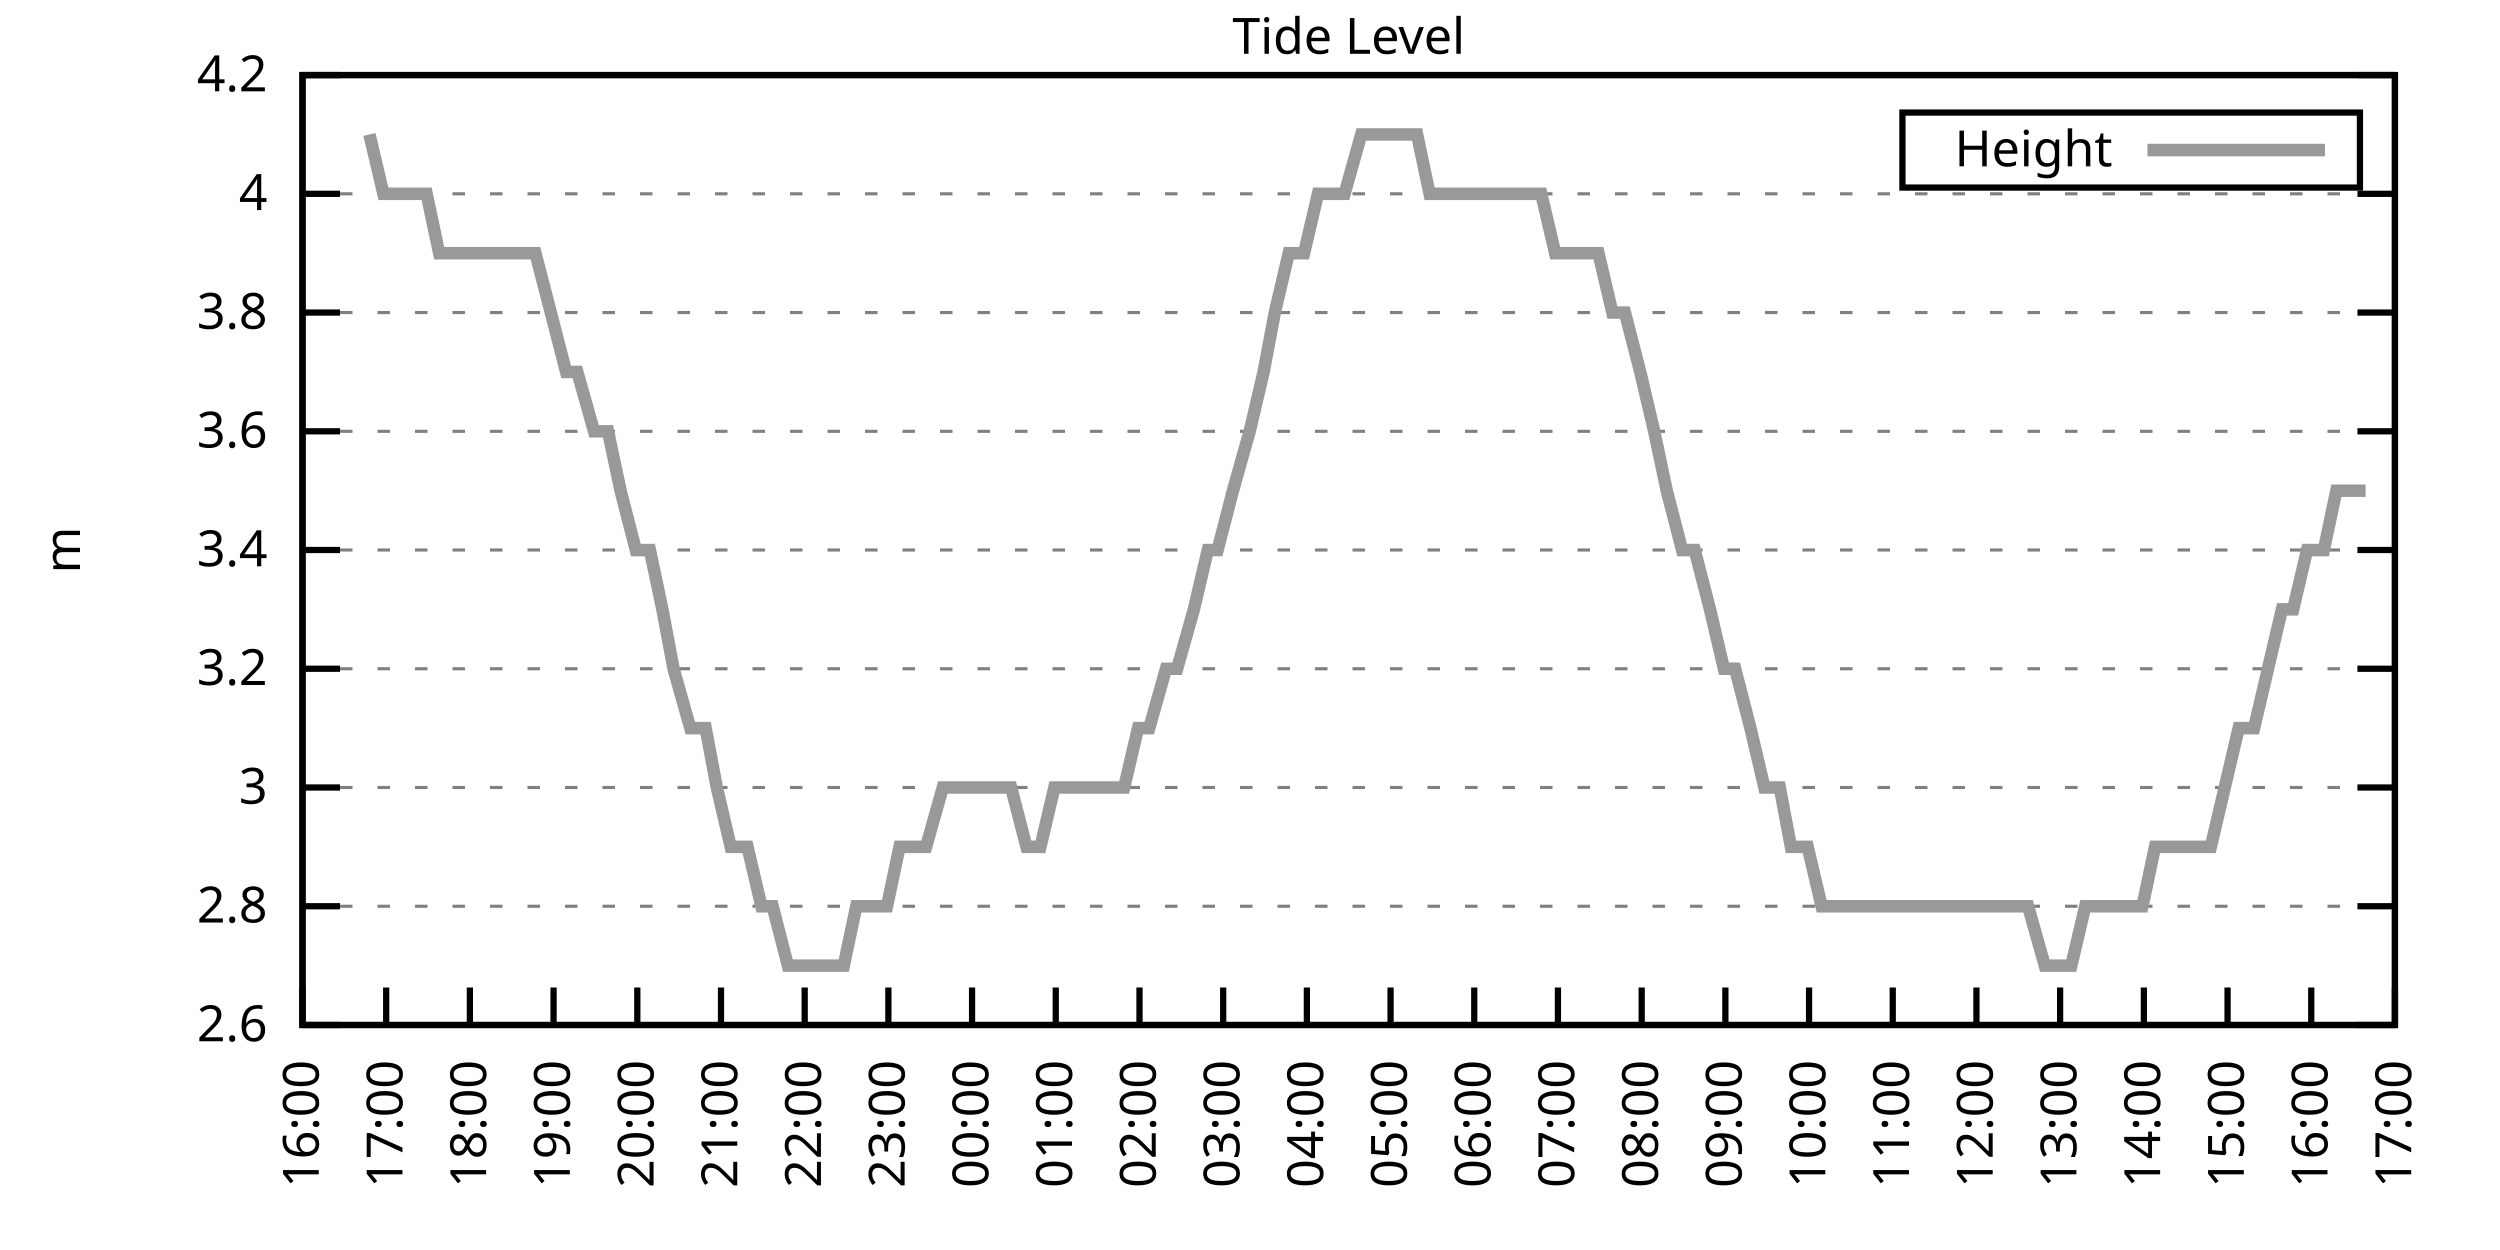
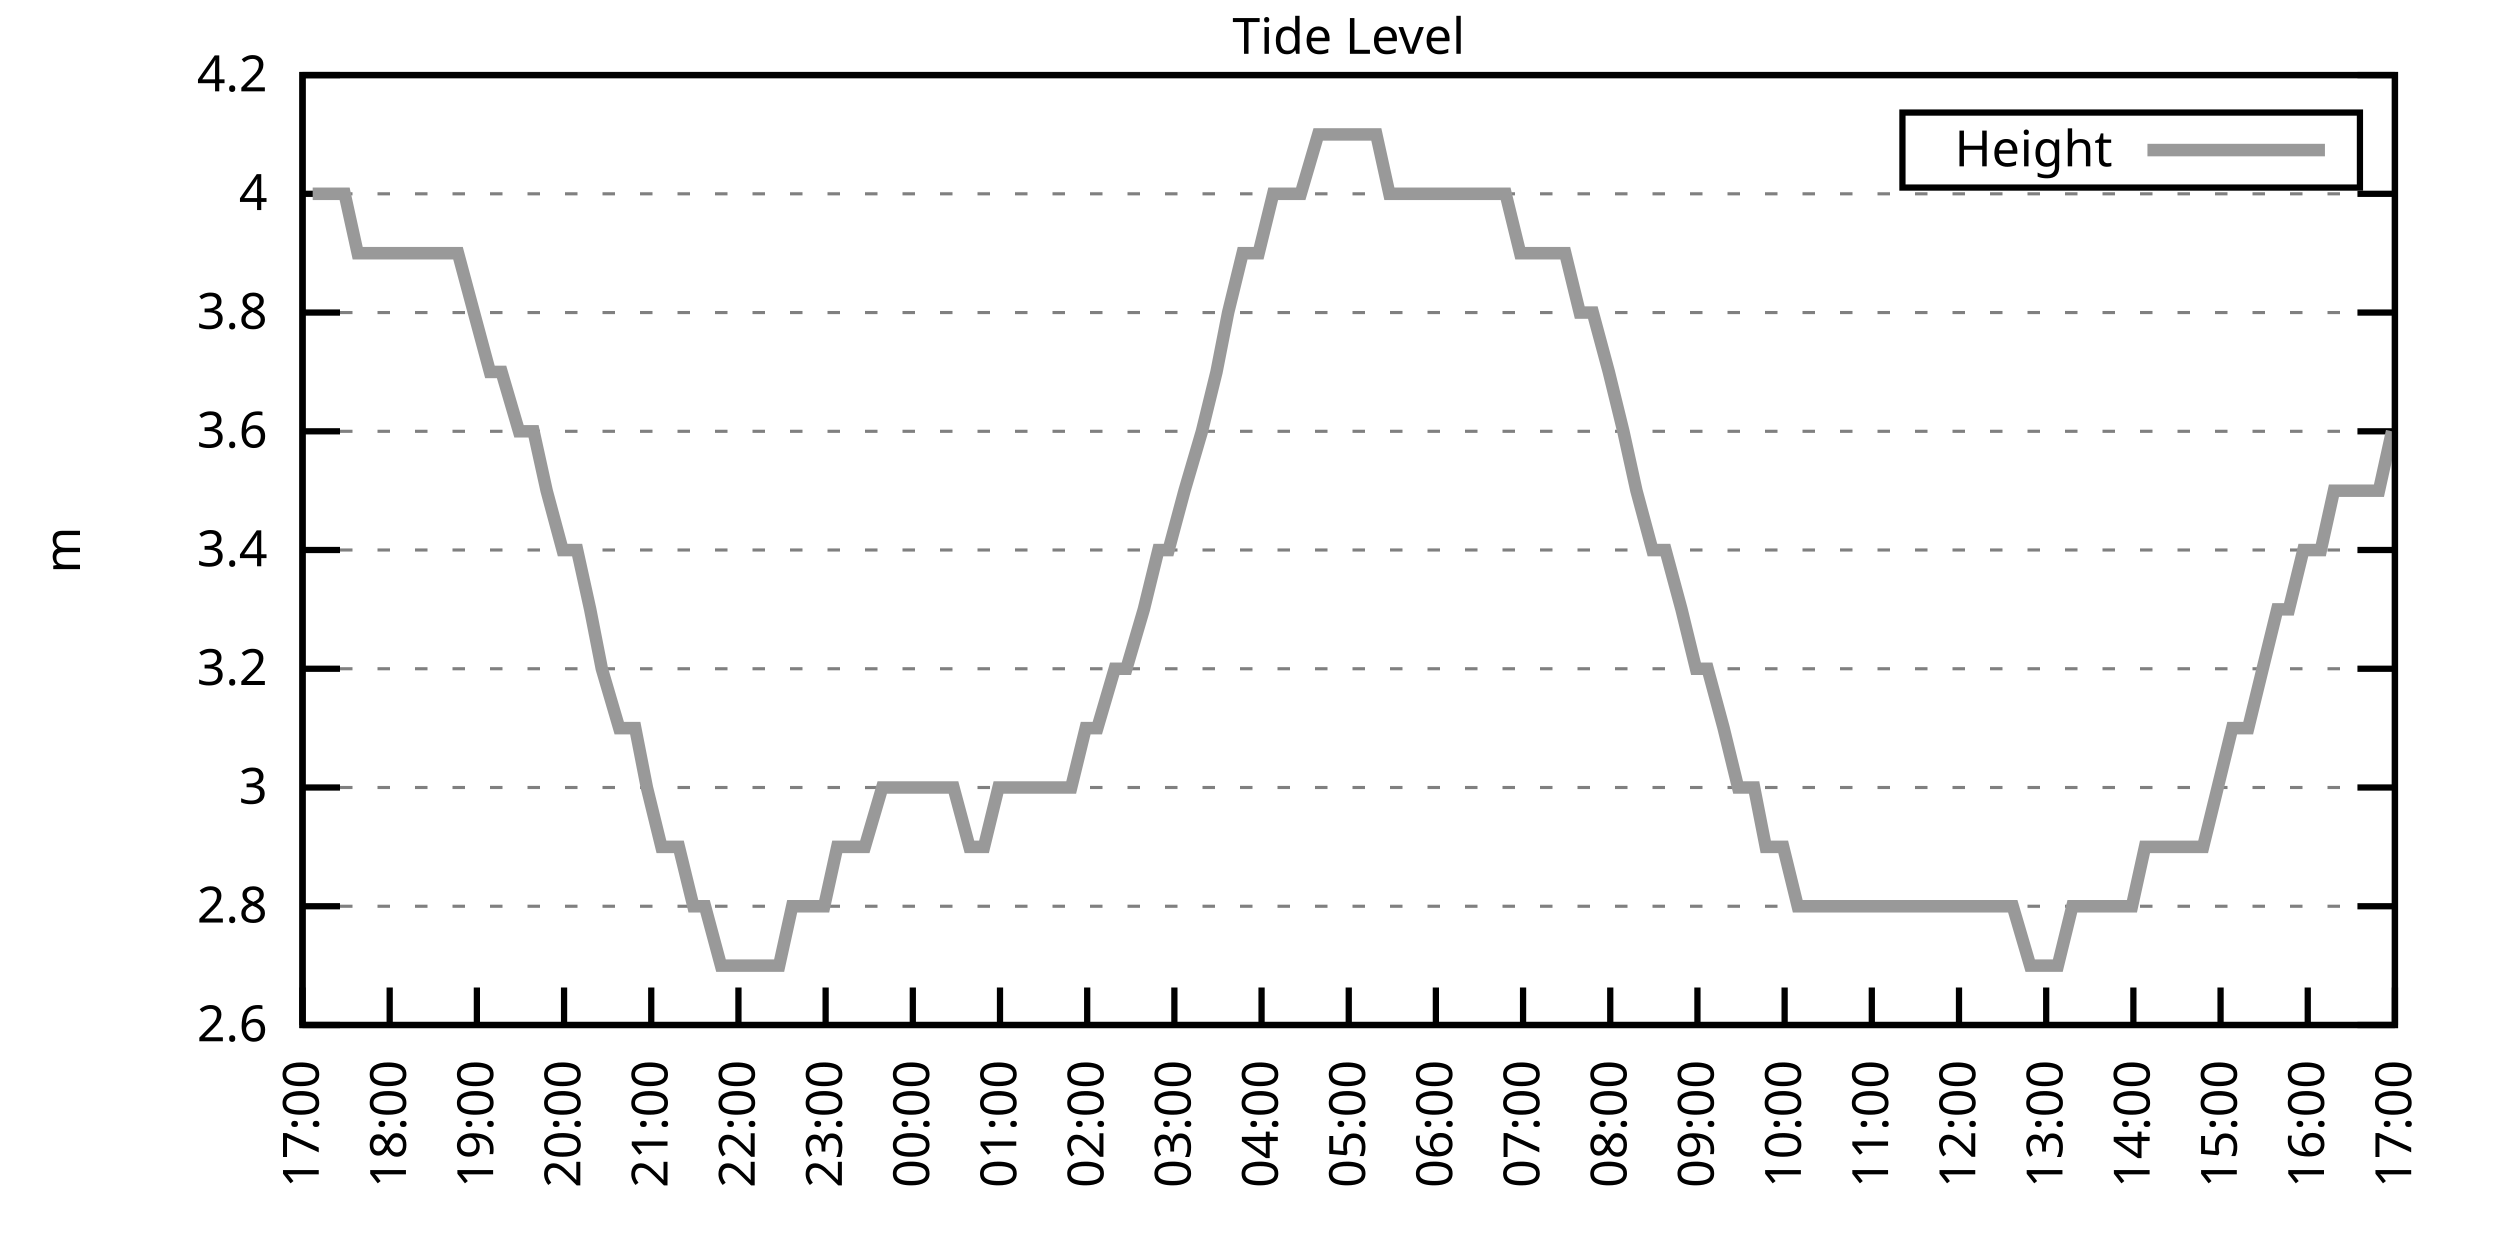
<svg xmlns="http://www.w3.org/2000/svg" xmlns:xlink="http://www.w3.org/1999/xlink" width="400" height="200" viewBox="0 0 400 200">
  <g id="gnuplot_canvas">
    <rect x="0" y="0" width="400" height="200" fill="none" />
    <defs>
      <circle id="gpDot" r="0.5" stroke-width="0.5" stroke="currentColor" />
      <path id="gpPt0" stroke-width="0.333" stroke="currentColor" d="M-1,0 h2 M0,-1 v2" />
      <path id="gpPt1" stroke-width="0.333" stroke="currentColor" d="M-1,-1 L1,1 M1,-1 L-1,1" />
      <path id="gpPt2" stroke-width="0.333" stroke="currentColor" d="M-1,0 L1,0 M0,-1 L0,1 M-1,-1 L1,1 M-1,1 L1,-1" />
      <rect id="gpPt3" stroke-width="0.333" stroke="currentColor" x="-1" y="-1" width="2" height="2" />
      <rect id="gpPt4" stroke-width="0.333" stroke="currentColor" fill="currentColor" x="-1" y="-1" width="2" height="2" />
      <circle id="gpPt5" stroke-width="0.333" stroke="currentColor" cx="0" cy="0" r="1" />
      <use xlink:href="#gpPt5" id="gpPt6" fill="currentColor" stroke="none" />
      <path id="gpPt7" stroke-width="0.333" stroke="currentColor" d="M0,-1.33 L-1.33,0.67 L1.33,0.67 z" />
      <use xlink:href="#gpPt7" id="gpPt8" fill="currentColor" stroke="none" />
      <use xlink:href="#gpPt7" id="gpPt9" stroke="currentColor" transform="rotate(180)" />
      <use xlink:href="#gpPt9" id="gpPt10" fill="currentColor" stroke="none" />
      <use xlink:href="#gpPt3" id="gpPt11" stroke="currentColor" transform="rotate(45)" />
      <use xlink:href="#gpPt11" id="gpPt12" fill="currentColor" stroke="none" />
      <path id="gpPt13" stroke-width="0.333" stroke="currentColor" d="M0,1.330 L1.265,0.411 L0.782,-1.067 L-0.782,-1.076 L-1.265,0.411 z" />
      <use xlink:href="#gpPt13" id="gpPt14" fill="currentColor" stroke="none" />
      <filter id="textbox" filterUnits="objectBoundingBox" x="0" y="0" height="1" width="1">
        <feFlood flood-color="white" flood-opacity="1" result="bgnd" />
        <feComposite in="SourceGraphic" in2="bgnd" operator="atop" />
      </filter>
      <filter id="greybox" filterUnits="objectBoundingBox" x="0" y="0" height="1" width="1">
        <feFlood flood-color="lightgrey" flood-opacity="1" result="grey" />
        <feComposite in="SourceGraphic" in2="grey" operator="atop" />
      </filter>
    </defs>
    <g fill="none" color="white" stroke="currentColor" stroke-width="1.00" stroke-linecap="butt" stroke-linejoin="miter">
</g>
    <g fill="none" color="black" stroke="currentColor" stroke-width="1.00" stroke-linecap="butt" stroke-linejoin="miter">
      <g stroke="none" shape-rendering="crispEdges">
        <polygon fill="rgb(255, 255, 255)" points="48.40,164.00 383.18,164.00 383.18,12.02 48.40,12.02 " />
      </g>
    </g>
    <g fill="none" color="black" stroke="currentColor" stroke-width="1.00" stroke-linecap="butt" stroke-linejoin="miter">
</g>
    <g fill="none" color="black" stroke="black" stroke-width="0.50" stroke-linecap="butt" stroke-linejoin="miter">
</g>
    <g fill="none" color="gray" stroke="currentColor" stroke-width="0.50" stroke-linecap="butt" stroke-linejoin="miter">
      <path stroke="gray" stroke-dasharray="2,4" class="gridline" d="M48.40,164.00 L383.19,164.00  " />
    </g>
    <g fill="none" color="gray" stroke="gray" stroke-width="1.00" stroke-linecap="butt" stroke-linejoin="miter">
</g>
    <g fill="none" color="black" stroke="currentColor" stroke-width="1.00" stroke-linecap="butt" stroke-linejoin="miter">
      <path stroke="black" d="M48.40,164.00 L54.40,164.00 M383.19,164.00 L377.19,164.00  " />
      <g transform="translate(42.80,166.60)" stroke="none" fill="black" font-family="Sans" font-size="8.00" text-anchor="end">
        <text>
          <tspan font-family="Sans"> 2.6</tspan>
        </text>
      </g>
    </g>
    <g fill="none" color="black" stroke="currentColor" stroke-width="1.00" stroke-linecap="butt" stroke-linejoin="miter">
</g>
    <g fill="none" color="black" stroke="black" stroke-width="0.50" stroke-linecap="butt" stroke-linejoin="miter">
</g>
    <g fill="none" color="gray" stroke="currentColor" stroke-width="0.50" stroke-linecap="butt" stroke-linejoin="miter">
      <path stroke="gray" stroke-dasharray="2,4" class="gridline" d="M48.40,145.00 L383.19,145.00  " />
    </g>
    <g fill="none" color="gray" stroke="gray" stroke-width="1.00" stroke-linecap="butt" stroke-linejoin="miter">
</g>
    <g fill="none" color="black" stroke="currentColor" stroke-width="1.00" stroke-linecap="butt" stroke-linejoin="miter">
      <path stroke="black" d="M48.40,145.00 L54.40,145.00 M383.19,145.00 L377.19,145.00  " />
      <g transform="translate(42.80,147.60)" stroke="none" fill="black" font-family="Sans" font-size="8.00" text-anchor="end">
        <text>
          <tspan font-family="Sans"> 2.8</tspan>
        </text>
      </g>
    </g>
    <g fill="none" color="black" stroke="currentColor" stroke-width="1.00" stroke-linecap="butt" stroke-linejoin="miter">
</g>
    <g fill="none" color="black" stroke="black" stroke-width="0.50" stroke-linecap="butt" stroke-linejoin="miter">
</g>
    <g fill="none" color="gray" stroke="currentColor" stroke-width="0.50" stroke-linecap="butt" stroke-linejoin="miter">
      <path stroke="gray" stroke-dasharray="2,4" class="gridline" d="M48.40,126.00 L383.19,126.00  " />
    </g>
    <g fill="none" color="gray" stroke="gray" stroke-width="1.00" stroke-linecap="butt" stroke-linejoin="miter">
</g>
    <g fill="none" color="black" stroke="currentColor" stroke-width="1.00" stroke-linecap="butt" stroke-linejoin="miter">
      <path stroke="black" d="M48.40,126.00 L54.40,126.00 M383.19,126.00 L377.19,126.00  " />
      <g transform="translate(42.80,128.60)" stroke="none" fill="black" font-family="Sans" font-size="8.00" text-anchor="end">
        <text>
          <tspan font-family="Sans"> 3</tspan>
        </text>
      </g>
    </g>
    <g fill="none" color="black" stroke="currentColor" stroke-width="1.00" stroke-linecap="butt" stroke-linejoin="miter">
</g>
    <g fill="none" color="black" stroke="black" stroke-width="0.50" stroke-linecap="butt" stroke-linejoin="miter">
</g>
    <g fill="none" color="gray" stroke="currentColor" stroke-width="0.50" stroke-linecap="butt" stroke-linejoin="miter">
      <path stroke="gray" stroke-dasharray="2,4" class="gridline" d="M48.40,107.00 L383.19,107.00  " />
    </g>
    <g fill="none" color="gray" stroke="gray" stroke-width="1.00" stroke-linecap="butt" stroke-linejoin="miter">
</g>
    <g fill="none" color="black" stroke="currentColor" stroke-width="1.00" stroke-linecap="butt" stroke-linejoin="miter">
      <path stroke="black" d="M48.40,107.00 L54.40,107.00 M383.19,107.00 L377.19,107.00  " />
      <g transform="translate(42.80,109.60)" stroke="none" fill="black" font-family="Sans" font-size="8.00" text-anchor="end">
        <text>
          <tspan font-family="Sans"> 3.2</tspan>
        </text>
      </g>
    </g>
    <g fill="none" color="black" stroke="currentColor" stroke-width="1.00" stroke-linecap="butt" stroke-linejoin="miter">
</g>
    <g fill="none" color="black" stroke="black" stroke-width="0.50" stroke-linecap="butt" stroke-linejoin="miter">
</g>
    <g fill="none" color="gray" stroke="currentColor" stroke-width="0.50" stroke-linecap="butt" stroke-linejoin="miter">
      <path stroke="gray" stroke-dasharray="2,4" class="gridline" d="M48.40,88.00 L383.19,88.00  " />
    </g>
    <g fill="none" color="gray" stroke="gray" stroke-width="1.00" stroke-linecap="butt" stroke-linejoin="miter">
</g>
    <g fill="none" color="black" stroke="currentColor" stroke-width="1.00" stroke-linecap="butt" stroke-linejoin="miter">
      <path stroke="black" d="M48.40,88.00 L54.40,88.00 M383.19,88.00 L377.19,88.00  " />
      <g transform="translate(42.80,90.60)" stroke="none" fill="black" font-family="Sans" font-size="8.00" text-anchor="end">
        <text>
          <tspan font-family="Sans"> 3.4</tspan>
        </text>
      </g>
    </g>
    <g fill="none" color="black" stroke="currentColor" stroke-width="1.00" stroke-linecap="butt" stroke-linejoin="miter">
</g>
    <g fill="none" color="black" stroke="black" stroke-width="0.50" stroke-linecap="butt" stroke-linejoin="miter">
</g>
    <g fill="none" color="gray" stroke="currentColor" stroke-width="0.50" stroke-linecap="butt" stroke-linejoin="miter">
      <path stroke="gray" stroke-dasharray="2,4" class="gridline" d="M48.40,69.01 L383.19,69.01  " />
    </g>
    <g fill="none" color="gray" stroke="gray" stroke-width="1.00" stroke-linecap="butt" stroke-linejoin="miter">
</g>
    <g fill="none" color="black" stroke="currentColor" stroke-width="1.00" stroke-linecap="butt" stroke-linejoin="miter">
      <path stroke="black" d="M48.40,69.01 L54.40,69.01 M383.19,69.01 L377.19,69.01  " />
      <g transform="translate(42.80,71.61)" stroke="none" fill="black" font-family="Sans" font-size="8.00" text-anchor="end">
        <text>
          <tspan font-family="Sans"> 3.6</tspan>
        </text>
      </g>
    </g>
    <g fill="none" color="black" stroke="currentColor" stroke-width="1.00" stroke-linecap="butt" stroke-linejoin="miter">
</g>
    <g fill="none" color="black" stroke="black" stroke-width="0.50" stroke-linecap="butt" stroke-linejoin="miter">
</g>
    <g fill="none" color="gray" stroke="currentColor" stroke-width="0.50" stroke-linecap="butt" stroke-linejoin="miter">
      <path stroke="gray" stroke-dasharray="2,4" class="gridline" d="M48.40,50.01 L383.19,50.01  " />
    </g>
    <g fill="none" color="gray" stroke="gray" stroke-width="1.00" stroke-linecap="butt" stroke-linejoin="miter">
</g>
    <g fill="none" color="black" stroke="currentColor" stroke-width="1.00" stroke-linecap="butt" stroke-linejoin="miter">
      <path stroke="black" d="M48.40,50.01 L54.40,50.01 M383.19,50.01 L377.19,50.01  " />
      <g transform="translate(42.80,52.61)" stroke="none" fill="black" font-family="Sans" font-size="8.00" text-anchor="end">
        <text>
          <tspan font-family="Sans"> 3.8</tspan>
        </text>
      </g>
    </g>
    <g fill="none" color="black" stroke="currentColor" stroke-width="1.00" stroke-linecap="butt" stroke-linejoin="miter">
</g>
    <g fill="none" color="black" stroke="black" stroke-width="0.50" stroke-linecap="butt" stroke-linejoin="miter">
</g>
    <g fill="none" color="gray" stroke="currentColor" stroke-width="0.50" stroke-linecap="butt" stroke-linejoin="miter">
      <path stroke="gray" stroke-dasharray="2,4" class="gridline" d="M48.40,31.01 L383.19,31.01  " />
    </g>
    <g fill="none" color="gray" stroke="gray" stroke-width="1.00" stroke-linecap="butt" stroke-linejoin="miter">
</g>
    <g fill="none" color="black" stroke="currentColor" stroke-width="1.00" stroke-linecap="butt" stroke-linejoin="miter">
      <path stroke="black" d="M48.40,31.01 L54.40,31.01 M383.19,31.01 L377.19,31.01  " />
      <g transform="translate(42.80,33.61)" stroke="none" fill="black" font-family="Sans" font-size="8.00" text-anchor="end">
        <text>
          <tspan font-family="Sans"> 4</tspan>
        </text>
      </g>
    </g>
    <g fill="none" color="black" stroke="currentColor" stroke-width="1.00" stroke-linecap="butt" stroke-linejoin="miter">
</g>
    <g fill="none" color="black" stroke="black" stroke-width="0.50" stroke-linecap="butt" stroke-linejoin="miter">
</g>
    <g fill="none" color="gray" stroke="currentColor" stroke-width="0.50" stroke-linecap="butt" stroke-linejoin="miter">
      <path stroke="gray" stroke-dasharray="2,4" class="gridline" d="M48.40,12.01 L383.19,12.01  " />
    </g>
    <g fill="none" color="gray" stroke="gray" stroke-width="1.00" stroke-linecap="butt" stroke-linejoin="miter">
</g>
    <g fill="none" color="black" stroke="currentColor" stroke-width="1.00" stroke-linecap="butt" stroke-linejoin="miter">
      <path stroke="black" d="M48.40,12.01 L54.40,12.01 M383.19,12.01 L377.19,12.01  " />
      <g transform="translate(42.80,14.61)" stroke="none" fill="black" font-family="Sans" font-size="8.00" text-anchor="end">
        <text>
          <tspan font-family="Sans"> 4.2</tspan>
        </text>
      </g>
    </g>
    <g fill="none" color="black" stroke="currentColor" stroke-width="1.00" stroke-linecap="butt" stroke-linejoin="miter">
      <path stroke="black" d="M48.40,164.00 L48.40,158.00  " />
      <g transform="translate(51.00,169.60) rotate(270.00)" stroke="none" fill="black" font-family="Sans" font-size="8.00" text-anchor="end">
        <text>
-           <tspan font-family="Sans">16:00</tspan>
-         </text>
-       </g>
-     </g>
-     <g fill="none" color="black" stroke="currentColor" stroke-width="1.00" stroke-linecap="butt" stroke-linejoin="miter">
-       <path stroke="black" d="M61.79,164.00 L61.79,158.00  " />
-       <g transform="translate(64.39,169.60) rotate(270.00)" stroke="none" fill="black" font-family="Sans" font-size="8.00" text-anchor="end">
-         <text>
          <tspan font-family="Sans">17:00</tspan>
        </text>
      </g>
    </g>
    <g fill="none" color="black" stroke="currentColor" stroke-width="1.00" stroke-linecap="butt" stroke-linejoin="miter">
-       <path stroke="black" d="M75.18,164.00 L75.18,158.00  " />
-       <g transform="translate(77.78,169.60) rotate(270.00)" stroke="none" fill="black" font-family="Sans" font-size="8.00" text-anchor="end">
+       <path stroke="black" d="M62.35,164.00 L62.35,158.00  " />
+       <g transform="translate(64.95,169.60) rotate(270.00)" stroke="none" fill="black" font-family="Sans" font-size="8.00" text-anchor="end">
        <text>
          <tspan font-family="Sans">18:00</tspan>
        </text>
      </g>
    </g>
    <g fill="none" color="black" stroke="currentColor" stroke-width="1.00" stroke-linecap="butt" stroke-linejoin="miter">
-       <path stroke="black" d="M88.57,164.00 L88.57,158.00  " />
-       <g transform="translate(91.17,169.60) rotate(270.00)" stroke="none" fill="black" font-family="Sans" font-size="8.00" text-anchor="end">
+       <path stroke="black" d="M76.30,164.00 L76.30,158.00  " />
+       <g transform="translate(78.90,169.60) rotate(270.00)" stroke="none" fill="black" font-family="Sans" font-size="8.00" text-anchor="end">
        <text>
          <tspan font-family="Sans">19:00</tspan>
        </text>
      </g>
    </g>
    <g fill="none" color="black" stroke="currentColor" stroke-width="1.00" stroke-linecap="butt" stroke-linejoin="miter">
-       <path stroke="black" d="M101.97,164.00 L101.97,158.00  " />
-       <g transform="translate(104.57,169.60) rotate(270.00)" stroke="none" fill="black" font-family="Sans" font-size="8.00" text-anchor="end">
+       <path stroke="black" d="M90.25,164.00 L90.25,158.00  " />
+       <g transform="translate(92.85,169.60) rotate(270.00)" stroke="none" fill="black" font-family="Sans" font-size="8.00" text-anchor="end">
        <text>
          <tspan font-family="Sans">20:00</tspan>
        </text>
      </g>
    </g>
    <g fill="none" color="black" stroke="currentColor" stroke-width="1.00" stroke-linecap="butt" stroke-linejoin="miter">
-       <path stroke="black" d="M115.36,164.00 L115.36,158.00  " />
-       <g transform="translate(117.96,169.60) rotate(270.00)" stroke="none" fill="black" font-family="Sans" font-size="8.00" text-anchor="end">
+       <path stroke="black" d="M104.20,164.00 L104.20,158.00  " />
+       <g transform="translate(106.80,169.60) rotate(270.00)" stroke="none" fill="black" font-family="Sans" font-size="8.00" text-anchor="end">
        <text>
          <tspan font-family="Sans">21:00</tspan>
        </text>
      </g>
    </g>
    <g fill="none" color="black" stroke="currentColor" stroke-width="1.00" stroke-linecap="butt" stroke-linejoin="miter">
-       <path stroke="black" d="M128.75,164.00 L128.75,158.00  " />
-       <g transform="translate(131.35,169.60) rotate(270.00)" stroke="none" fill="black" font-family="Sans" font-size="8.00" text-anchor="end">
+       <path stroke="black" d="M118.15,164.00 L118.15,158.00  " />
+       <g transform="translate(120.75,169.60) rotate(270.00)" stroke="none" fill="black" font-family="Sans" font-size="8.00" text-anchor="end">
        <text>
          <tspan font-family="Sans">22:00</tspan>
        </text>
      </g>
    </g>
    <g fill="none" color="black" stroke="currentColor" stroke-width="1.00" stroke-linecap="butt" stroke-linejoin="miter">
-       <path stroke="black" d="M142.14,164.00 L142.14,158.00  " />
-       <g transform="translate(144.74,169.60) rotate(270.00)" stroke="none" fill="black" font-family="Sans" font-size="8.00" text-anchor="end">
+       <path stroke="black" d="M132.10,164.00 L132.10,158.00  " />
+       <g transform="translate(134.70,169.60) rotate(270.00)" stroke="none" fill="black" font-family="Sans" font-size="8.00" text-anchor="end">
        <text>
          <tspan font-family="Sans">23:00</tspan>
        </text>
      </g>
    </g>
    <g fill="none" color="black" stroke="currentColor" stroke-width="1.00" stroke-linecap="butt" stroke-linejoin="miter">
-       <path stroke="black" d="M155.53,164.00 L155.53,158.00  " />
-       <g transform="translate(158.13,169.60) rotate(270.00)" stroke="none" fill="black" font-family="Sans" font-size="8.00" text-anchor="end">
+       <path stroke="black" d="M146.05,164.00 L146.05,158.00  " />
+       <g transform="translate(148.65,169.60) rotate(270.00)" stroke="none" fill="black" font-family="Sans" font-size="8.00" text-anchor="end">
        <text>
          <tspan font-family="Sans">00:00</tspan>
        </text>
      </g>
    </g>
    <g fill="none" color="black" stroke="currentColor" stroke-width="1.00" stroke-linecap="butt" stroke-linejoin="miter">
-       <path stroke="black" d="M168.92,164.00 L168.92,158.00  " />
-       <g transform="translate(171.52,169.60) rotate(270.00)" stroke="none" fill="black" font-family="Sans" font-size="8.00" text-anchor="end">
+       <path stroke="black" d="M160.00,164.00 L160.00,158.00  " />
+       <g transform="translate(162.60,169.60) rotate(270.00)" stroke="none" fill="black" font-family="Sans" font-size="8.00" text-anchor="end">
        <text>
          <tspan font-family="Sans">01:00</tspan>
        </text>
      </g>
    </g>
    <g fill="none" color="black" stroke="currentColor" stroke-width="1.00" stroke-linecap="butt" stroke-linejoin="miter">
-       <path stroke="black" d="M182.32,164.00 L182.32,158.00  " />
-       <g transform="translate(184.92,169.60) rotate(270.00)" stroke="none" fill="black" font-family="Sans" font-size="8.00" text-anchor="end">
+       <path stroke="black" d="M173.95,164.00 L173.95,158.00  " />
+       <g transform="translate(176.55,169.60) rotate(270.00)" stroke="none" fill="black" font-family="Sans" font-size="8.00" text-anchor="end">
        <text>
          <tspan font-family="Sans">02:00</tspan>
        </text>
      </g>
    </g>
    <g fill="none" color="black" stroke="currentColor" stroke-width="1.00" stroke-linecap="butt" stroke-linejoin="miter">
-       <path stroke="black" d="M195.71,164.00 L195.71,158.00  " />
-       <g transform="translate(198.31,169.60) rotate(270.00)" stroke="none" fill="black" font-family="Sans" font-size="8.00" text-anchor="end">
+       <path stroke="black" d="M187.90,164.00 L187.90,158.00  " />
+       <g transform="translate(190.50,169.60) rotate(270.00)" stroke="none" fill="black" font-family="Sans" font-size="8.00" text-anchor="end">
        <text>
          <tspan font-family="Sans">03:00</tspan>
        </text>
      </g>
    </g>
    <g fill="none" color="black" stroke="currentColor" stroke-width="1.00" stroke-linecap="butt" stroke-linejoin="miter">
-       <path stroke="black" d="M209.10,164.00 L209.10,158.00  " />
-       <g transform="translate(211.70,169.60) rotate(270.00)" stroke="none" fill="black" font-family="Sans" font-size="8.00" text-anchor="end">
+       <path stroke="black" d="M201.85,164.00 L201.85,158.00  " />
+       <g transform="translate(204.45,169.60) rotate(270.00)" stroke="none" fill="black" font-family="Sans" font-size="8.00" text-anchor="end">
        <text>
          <tspan font-family="Sans">04:00</tspan>
        </text>
      </g>
    </g>
    <g fill="none" color="black" stroke="currentColor" stroke-width="1.00" stroke-linecap="butt" stroke-linejoin="miter">
-       <path stroke="black" d="M222.49,164.00 L222.49,158.00  " />
-       <g transform="translate(225.09,169.60) rotate(270.00)" stroke="none" fill="black" font-family="Sans" font-size="8.00" text-anchor="end">
+       <path stroke="black" d="M215.80,164.00 L215.80,158.00  " />
+       <g transform="translate(218.40,169.60) rotate(270.00)" stroke="none" fill="black" font-family="Sans" font-size="8.00" text-anchor="end">
        <text>
          <tspan font-family="Sans">05:00</tspan>
        </text>
      </g>
    </g>
    <g fill="none" color="black" stroke="currentColor" stroke-width="1.00" stroke-linecap="butt" stroke-linejoin="miter">
-       <path stroke="black" d="M235.88,164.00 L235.88,158.00  " />
-       <g transform="translate(238.48,169.60) rotate(270.00)" stroke="none" fill="black" font-family="Sans" font-size="8.00" text-anchor="end">
+       <path stroke="black" d="M229.74,164.00 L229.74,158.00  " />
+       <g transform="translate(232.34,169.60) rotate(270.00)" stroke="none" fill="black" font-family="Sans" font-size="8.00" text-anchor="end">
        <text>
          <tspan font-family="Sans">06:00</tspan>
        </text>
      </g>
    </g>
    <g fill="none" color="black" stroke="currentColor" stroke-width="1.00" stroke-linecap="butt" stroke-linejoin="miter">
-       <path stroke="black" d="M249.27,164.00 L249.27,158.00  " />
-       <g transform="translate(251.87,169.60) rotate(270.00)" stroke="none" fill="black" font-family="Sans" font-size="8.00" text-anchor="end">
+       <path stroke="black" d="M243.69,164.00 L243.69,158.00  " />
+       <g transform="translate(246.29,169.60) rotate(270.00)" stroke="none" fill="black" font-family="Sans" font-size="8.00" text-anchor="end">
        <text>
          <tspan font-family="Sans">07:00</tspan>
        </text>
      </g>
    </g>
    <g fill="none" color="black" stroke="currentColor" stroke-width="1.00" stroke-linecap="butt" stroke-linejoin="miter">
-       <path stroke="black" d="M262.67,164.00 L262.67,158.00  " />
-       <g transform="translate(265.27,169.60) rotate(270.00)" stroke="none" fill="black" font-family="Sans" font-size="8.00" text-anchor="end">
+       <path stroke="black" d="M257.64,164.00 L257.64,158.00  " />
+       <g transform="translate(260.24,169.60) rotate(270.00)" stroke="none" fill="black" font-family="Sans" font-size="8.00" text-anchor="end">
        <text>
          <tspan font-family="Sans">08:00</tspan>
        </text>
      </g>
    </g>
    <g fill="none" color="black" stroke="currentColor" stroke-width="1.00" stroke-linecap="butt" stroke-linejoin="miter">
-       <path stroke="black" d="M276.06,164.00 L276.06,158.00  " />
-       <g transform="translate(278.66,169.60) rotate(270.00)" stroke="none" fill="black" font-family="Sans" font-size="8.00" text-anchor="end">
+       <path stroke="black" d="M271.59,164.00 L271.59,158.00  " />
+       <g transform="translate(274.19,169.60) rotate(270.00)" stroke="none" fill="black" font-family="Sans" font-size="8.00" text-anchor="end">
        <text>
          <tspan font-family="Sans">09:00</tspan>
        </text>
      </g>
    </g>
    <g fill="none" color="black" stroke="currentColor" stroke-width="1.00" stroke-linecap="butt" stroke-linejoin="miter">
-       <path stroke="black" d="M289.45,164.00 L289.45,158.00  " />
-       <g transform="translate(292.05,169.60) rotate(270.00)" stroke="none" fill="black" font-family="Sans" font-size="8.00" text-anchor="end">
+       <path stroke="black" d="M285.54,164.00 L285.54,158.00  " />
+       <g transform="translate(288.14,169.60) rotate(270.00)" stroke="none" fill="black" font-family="Sans" font-size="8.00" text-anchor="end">
        <text>
          <tspan font-family="Sans">10:00</tspan>
        </text>
      </g>
    </g>
    <g fill="none" color="black" stroke="currentColor" stroke-width="1.00" stroke-linecap="butt" stroke-linejoin="miter">
-       <path stroke="black" d="M302.84,164.00 L302.84,158.00  " />
-       <g transform="translate(305.44,169.60) rotate(270.00)" stroke="none" fill="black" font-family="Sans" font-size="8.00" text-anchor="end">
+       <path stroke="black" d="M299.49,164.00 L299.49,158.00  " />
+       <g transform="translate(302.09,169.60) rotate(270.00)" stroke="none" fill="black" font-family="Sans" font-size="8.00" text-anchor="end">
        <text>
          <tspan font-family="Sans">11:00</tspan>
        </text>
      </g>
    </g>
    <g fill="none" color="black" stroke="currentColor" stroke-width="1.00" stroke-linecap="butt" stroke-linejoin="miter">
-       <path stroke="black" d="M316.23,164.00 L316.23,158.00  " />
-       <g transform="translate(318.83,169.60) rotate(270.00)" stroke="none" fill="black" font-family="Sans" font-size="8.00" text-anchor="end">
+       <path stroke="black" d="M313.44,164.00 L313.44,158.00  " />
+       <g transform="translate(316.04,169.60) rotate(270.00)" stroke="none" fill="black" font-family="Sans" font-size="8.00" text-anchor="end">
        <text>
          <tspan font-family="Sans">12:00</tspan>
        </text>
      </g>
    </g>
    <g fill="none" color="black" stroke="currentColor" stroke-width="1.00" stroke-linecap="butt" stroke-linejoin="miter">
-       <path stroke="black" d="M329.62,164.00 L329.62,158.00  " />
-       <g transform="translate(332.22,169.60) rotate(270.00)" stroke="none" fill="black" font-family="Sans" font-size="8.00" text-anchor="end">
+       <path stroke="black" d="M327.39,164.00 L327.39,158.00  " />
+       <g transform="translate(329.99,169.60) rotate(270.00)" stroke="none" fill="black" font-family="Sans" font-size="8.00" text-anchor="end">
        <text>
          <tspan font-family="Sans">13:00</tspan>
        </text>
      </g>
    </g>
    <g fill="none" color="black" stroke="currentColor" stroke-width="1.00" stroke-linecap="butt" stroke-linejoin="miter">
-       <path stroke="black" d="M343.02,164.00 L343.02,158.00  " />
-       <g transform="translate(345.62,169.60) rotate(270.00)" stroke="none" fill="black" font-family="Sans" font-size="8.00" text-anchor="end">
+       <path stroke="black" d="M341.34,164.00 L341.34,158.00  " />
+       <g transform="translate(343.94,169.60) rotate(270.00)" stroke="none" fill="black" font-family="Sans" font-size="8.00" text-anchor="end">
        <text>
          <tspan font-family="Sans">14:00</tspan>
        </text>
      </g>
    </g>
    <g fill="none" color="black" stroke="currentColor" stroke-width="1.00" stroke-linecap="butt" stroke-linejoin="miter">
-       <path stroke="black" d="M356.41,164.00 L356.41,158.00  " />
-       <g transform="translate(359.01,169.60) rotate(270.00)" stroke="none" fill="black" font-family="Sans" font-size="8.00" text-anchor="end">
+       <path stroke="black" d="M355.29,164.00 L355.29,158.00  " />
+       <g transform="translate(357.89,169.60) rotate(270.00)" stroke="none" fill="black" font-family="Sans" font-size="8.00" text-anchor="end">
        <text>
          <tspan font-family="Sans">15:00</tspan>
        </text>
      </g>
    </g>
    <g fill="none" color="black" stroke="currentColor" stroke-width="1.00" stroke-linecap="butt" stroke-linejoin="miter">
-       <path stroke="black" d="M369.80,164.00 L369.80,158.00  " />
-       <g transform="translate(372.40,169.60) rotate(270.00)" stroke="none" fill="black" font-family="Sans" font-size="8.00" text-anchor="end">
+       <path stroke="black" d="M369.24,164.00 L369.24,158.00  " />
+       <g transform="translate(371.84,169.60) rotate(270.00)" stroke="none" fill="black" font-family="Sans" font-size="8.00" text-anchor="end">
        <text>
          <tspan font-family="Sans">16:00</tspan>
        </text>
      </g>
    </g>
    <g fill="none" color="black" stroke="currentColor" stroke-width="1.00" stroke-linecap="butt" stroke-linejoin="miter">
      <path stroke="black" d="M383.19,164.00 L383.19,158.00  " />
      <g transform="translate(385.79,169.60) rotate(270.00)" stroke="none" fill="black" font-family="Sans" font-size="8.00" text-anchor="end">
        <text>
          <tspan font-family="Sans">17:00</tspan>
        </text>
      </g>
    </g>
    <g fill="none" color="black" stroke="currentColor" stroke-width="1.00" stroke-linecap="butt" stroke-linejoin="miter">
</g>
    <g fill="none" color="black" stroke="currentColor" stroke-width="1.00" stroke-linecap="butt" stroke-linejoin="miter">
      <path stroke="black" d="M48.40,12.01 L48.40,164.00 L383.19,164.00 L383.19,12.01 L48.40,12.01 Z  " />
    </g>
    <g fill="none" color="black" stroke="currentColor" stroke-width="1.00" stroke-linecap="butt" stroke-linejoin="miter">
</g>
    <g fill="none" color="black" stroke="currentColor" stroke-width="1.00" stroke-linecap="butt" stroke-linejoin="miter">
      <path stroke="black" d="M304.39,30.01 L304.39,18.01 L377.59,18.01 L377.59,30.01 L304.39,30.01 Z  " />
    </g>
    <g id="Tide_level_plot_1">
      <g fill="none" color="white" stroke="black" stroke-width="2.00" stroke-linecap="butt" stroke-linejoin="miter">
</g>
      <g fill="none" color="black" stroke="currentColor" stroke-width="2.00" stroke-linecap="butt" stroke-linejoin="miter">
        <g transform="translate(337.99,26.61)" stroke="none" fill="black" font-family="Sans" font-size="8.00" text-anchor="end">
          <text>
            <tspan font-family="Sans">Height</tspan>
          </text>
        </g>
      </g>
      <g fill="none" color="black" stroke="currentColor" stroke-width="2.00" stroke-linecap="butt" stroke-linejoin="miter">
-         <path stroke="rgb(153, 153, 153)" d="M343.59,24.01 L371.99,24.01 M59.11,21.51 L61.35,31.01 L63.35,31.01 L66.03,31.01 L68.26,31.01 L70.27,40.51   L72.73,40.51 L74.07,40.51 L77.19,40.51 L79.20,40.51 L81.66,40.51 L83.89,40.51 L85.67,40.51 L88.13,50.01   L90.58,59.51 L92.37,59.51 L95.05,69.01 L97.28,69.01 L99.29,78.51 L101.74,88.01 L103.98,88.01 L105.98,97.50   L107.77,107.00 L110.45,116.50 L112.90,116.50 L114.69,126.00 L116.92,135.50 L119.60,135.50 L121.83,145.00 L123.62,145.00   L126.07,154.50 L128.53,154.50 L130.54,154.50 L132.99,154.50 L135.00,154.50 L137.01,145.00 L139.69,145.00 L141.92,145.00   L143.93,135.50 L146.38,135.50 L148.17,135.50 L150.85,126.00 L153.08,126.00 L155.09,126.00 L157.10,126.00 L159.55,126.00   L161.78,126.00 L164.24,135.50 L166.47,135.50 L168.70,126.00 L170.49,126.00 L172.72,126.00 L175.40,126.00 L177.63,126.00   L179.86,126.00 L182.09,116.50 L183.88,116.50 L186.56,107.00 L188.34,107.00 L191.02,97.50 L193.25,88.01 L194.81,88.01   L197.27,78.51 L199.95,69.01 L202.18,59.51 L203.97,50.01 L206.20,40.51 L208.65,40.51 L210.88,31.01 L212.89,31.01   L215.13,31.01 L217.80,21.51 L219.59,21.51 L224.50,21.51 L226.73,21.51 L228.74,31.01 L230.75,31.01 L233.43,31.01   L235.66,31.01 L237.67,31.01 L240.12,31.01 L242.13,31.01 L244.59,31.01 L246.60,31.01 L248.83,40.51 L250.84,40.51   L253.51,40.51 L255.75,40.51 L257.98,50.01 L259.99,50.01 L262.44,59.51 L264.67,69.01 L266.68,78.51 L269.14,88.01   L271.15,88.01 L273.60,97.50 L275.83,107.00 L277.62,107.00 L280.07,116.50 L282.31,126.00 L284.76,126.00 L286.55,135.50   L289.23,135.50 L291.46,145.00 L293.02,145.00 L295.48,145.00 L298.15,145.00 L300.39,145.00 L302.39,145.00 L303.96,145.00   L307.08,145.00 L308.87,145.00 L311.54,145.00 L313.78,145.00 L315.79,145.00 L318.24,145.00 L320.47,145.00 L322.70,145.00   L324.49,145.00 L327.17,154.50 L329.18,154.50 L331.41,154.50 L333.64,145.00 L335.65,145.00 L338.33,145.00 L340.34,145.00   L342.79,145.00 L344.80,135.50 L346.81,135.50 L349.49,135.50 L351.50,135.50 L353.73,135.50 L355.96,126.00 L358.19,116.50   L360.65,116.50 L362.88,107.00 L365.11,97.50 L366.90,97.50 L369.13,88.01 L371.81,88.01 L373.82,78.51 L376.27,78.51   L378.50,78.51  " />
+         <path stroke="rgb(153, 153, 153)" d="M343.59,24.01 L371.99,24.01 M50.03,31.01 L52.82,31.01 L55.14,31.01 L57.23,40.51 L59.79,40.51 L61.19,40.51   L64.44,40.51 L66.53,40.51 L69.09,40.51 L71.42,40.51 L73.28,40.51 L75.83,50.01 L78.39,59.51 L80.25,59.51   L83.04,69.01 L85.37,69.01 L87.46,78.51 L90.02,88.01 L92.34,88.01 L94.43,97.50 L96.29,107.00 L99.08,116.50   L101.64,116.50 L103.50,126.00 L105.83,135.50 L108.62,135.50 L110.94,145.00 L112.80,145.00 L115.36,154.50 L117.92,154.50   L120.01,154.50 L122.57,154.50 L124.66,154.50 L126.75,145.00 L129.54,145.00 L131.87,145.00 L133.96,135.50 L136.51,135.50   L138.37,135.50 L141.16,126.00 L143.49,126.00 L145.58,126.00 L147.67,126.00 L150.23,126.00 L152.56,126.00 L155.11,135.50   L157.44,135.50 L159.76,126.00 L161.62,126.00 L163.95,126.00 L166.74,126.00 L169.06,126.00 L171.39,126.00 L173.71,116.50   L175.57,116.50 L178.36,107.00 L180.22,107.00 L183.01,97.50 L185.34,88.01 L186.97,88.01 L189.52,78.51 L192.31,69.01   L194.64,59.51 L196.50,50.01 L198.82,40.51 L201.38,40.51 L203.71,31.01 L205.80,31.01 L208.12,31.01 L210.91,21.51   L212.77,21.51 L217.89,21.51 L220.21,21.51 L222.30,31.01 L224.40,31.01 L227.19,31.01 L229.51,31.01 L231.60,31.01   L234.16,31.01 L236.25,31.01 L238.81,31.01 L240.90,31.01 L243.23,40.51 L245.32,40.51 L248.11,40.51 L250.44,40.51   L252.76,50.01 L254.85,50.01 L257.41,59.51 L259.74,69.01 L261.83,78.51 L264.39,88.01 L266.48,88.01 L269.04,97.50   L271.36,107.00 L273.22,107.00 L275.78,116.50 L278.10,126.00 L280.66,126.00 L282.52,135.50 L285.31,135.50 L287.64,145.00   L289.26,145.00 L291.82,145.00 L294.61,145.00 L296.94,145.00 L299.03,145.00 L300.65,145.00 L303.91,145.00 L305.77,145.00   L308.56,145.00 L310.88,145.00 L312.98,145.00 L315.53,145.00 L317.86,145.00 L320.18,145.00 L322.04,145.00 L324.83,154.50   L326.93,154.50 L329.25,154.50 L331.58,145.00 L333.67,145.00 L336.46,145.00 L338.55,145.00 L341.11,145.00 L343.20,135.50   L345.29,135.50 L348.08,135.50 L350.18,135.50 L352.50,135.50 L354.83,126.00 L357.15,116.50 L359.71,116.50 L362.03,107.00   L364.36,97.50 L366.22,97.50 L368.54,88.01 L371.33,88.01 L373.43,78.51 L375.98,78.51 L378.31,78.51 L380.63,78.51   L382.73,69.01  " />
      </g>
    </g>
    <g fill="none" color="black" stroke="currentColor" stroke-width="2.00" stroke-linecap="butt" stroke-linejoin="miter">
</g>
    <g fill="none" color="black" stroke="black" stroke-width="1.00" stroke-linecap="butt" stroke-linejoin="miter">
</g>
    <g fill="none" color="black" stroke="currentColor" stroke-width="1.00" stroke-linecap="butt" stroke-linejoin="miter">
      <path stroke="black" d="M48.40,12.01 L48.40,164.00 L383.19,164.00 L383.19,12.01 L48.40,12.01 Z  " />
      <g transform="translate(12.80,88.01) rotate(270.00)" stroke="none" fill="black" font-family="Sans" font-size="8.00" text-anchor="middle">
        <text>
          <tspan font-family="Sans">m</tspan>
        </text>
      </g>
    </g>
    <g fill="none" color="black" stroke="currentColor" stroke-width="1.00" stroke-linecap="butt" stroke-linejoin="miter">
</g>
    <g fill="none" color="black" stroke="currentColor" stroke-width="1.00" stroke-linecap="butt" stroke-linejoin="miter">
      <g transform="translate(215.79,8.61)" stroke="none" fill="black" font-family="Sans" font-size="8.00" text-anchor="middle">
        <text>
          <tspan font-family="Sans">Tide Level</tspan>
        </text>
      </g>
    </g>
    <g fill="none" color="black" stroke="currentColor" stroke-width="1.00" stroke-linecap="butt" stroke-linejoin="miter">
</g>
  </g>
</svg>
